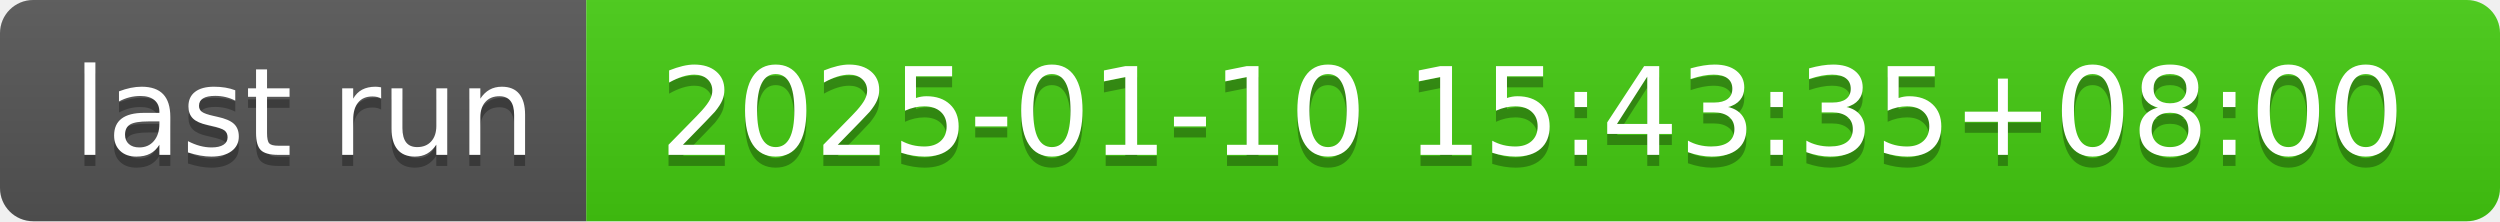
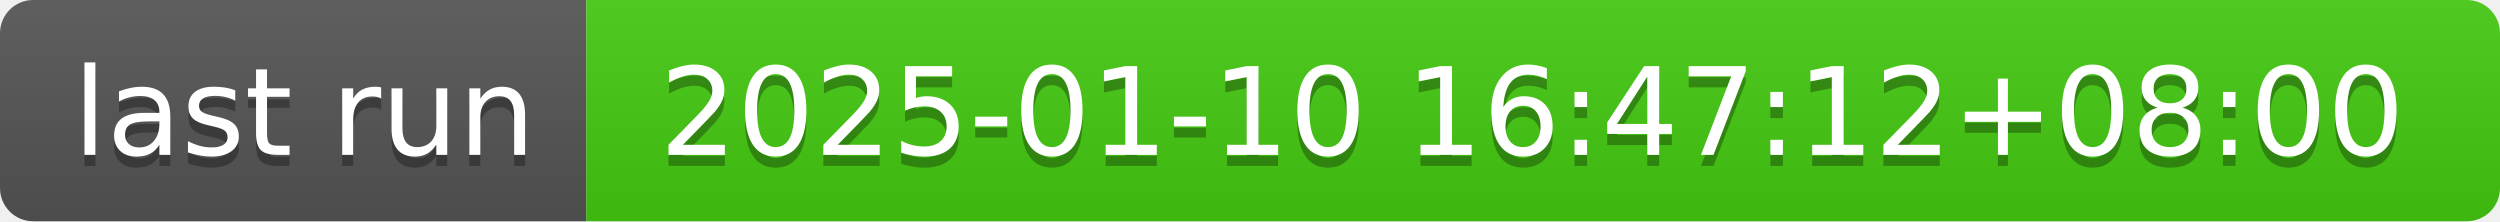
- <svg xmlns="http://www.w3.org/2000/svg" width="226" height="20" role="img" aria-label="last run: 2025-01-10 15:43:35+08:00">
+ <svg xmlns="http://www.w3.org/2000/svg" width="226" height="20" role="img" aria-label="last run: 2025-01-10 16:47:12+08:00">
  <linearGradient id="s" x2="0" y2="100%">
    <stop offset="0" stop-color="#bbb" stop-opacity=".1" />
    <stop offset="1" stop-opacity=".1" />
  </linearGradient>
  <clipPath id="r">
    <rect width="226" height="20" rx="3" fill="#fff" />
  </clipPath>
  <g clip-path="url(#r)">
    <rect width="53" height="20" fill="#555" />
    <rect x="53" width="173" height="20" fill="#4c1" />
    <rect width="226" height="20" fill="url(#s)" />
  </g>
  <g fill="#fff" text-anchor="middle" font-family="Verdana,Geneva,DejaVu Sans,sans-serif" text-rendering="geometricPrecision" font-size="110">
    <text aria-hidden="true" x="275" y="150" fill="#010101" fill-opacity=".3" transform="scale(.1)" textLength="430">last run</text>
    <text x="275" y="140" transform="scale(.1)" fill="#fff" textLength="430">last run</text>
-     <text aria-hidden="true" x="1385" y="150" fill="#010101" fill-opacity=".3" transform="scale(.1)" textLength="1630">2025-01-10 15:43:35+08:00</text>
-     <text x="1385" y="140" transform="scale(.1)" fill="#fff" textLength="1630">2025-01-10 15:43:35+08:00</text>
+     <text aria-hidden="true" x="1385" y="150" fill="#010101" fill-opacity=".3" transform="scale(.1)" textLength="1630">2025-01-10 16:47:12+08:00</text>
+     <text x="1385" y="140" transform="scale(.1)" fill="#fff" textLength="1630">2025-01-10 16:47:12+08:00</text>
  </g>
</svg>
